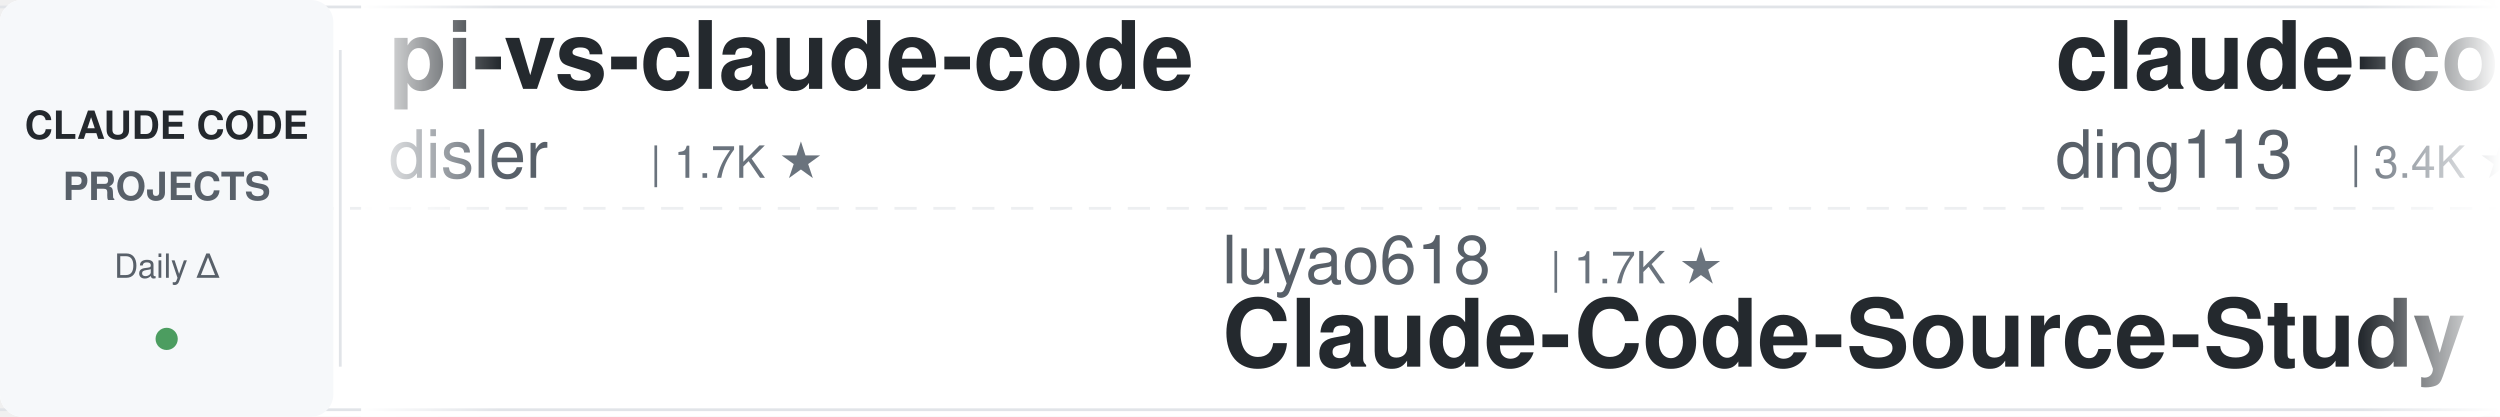
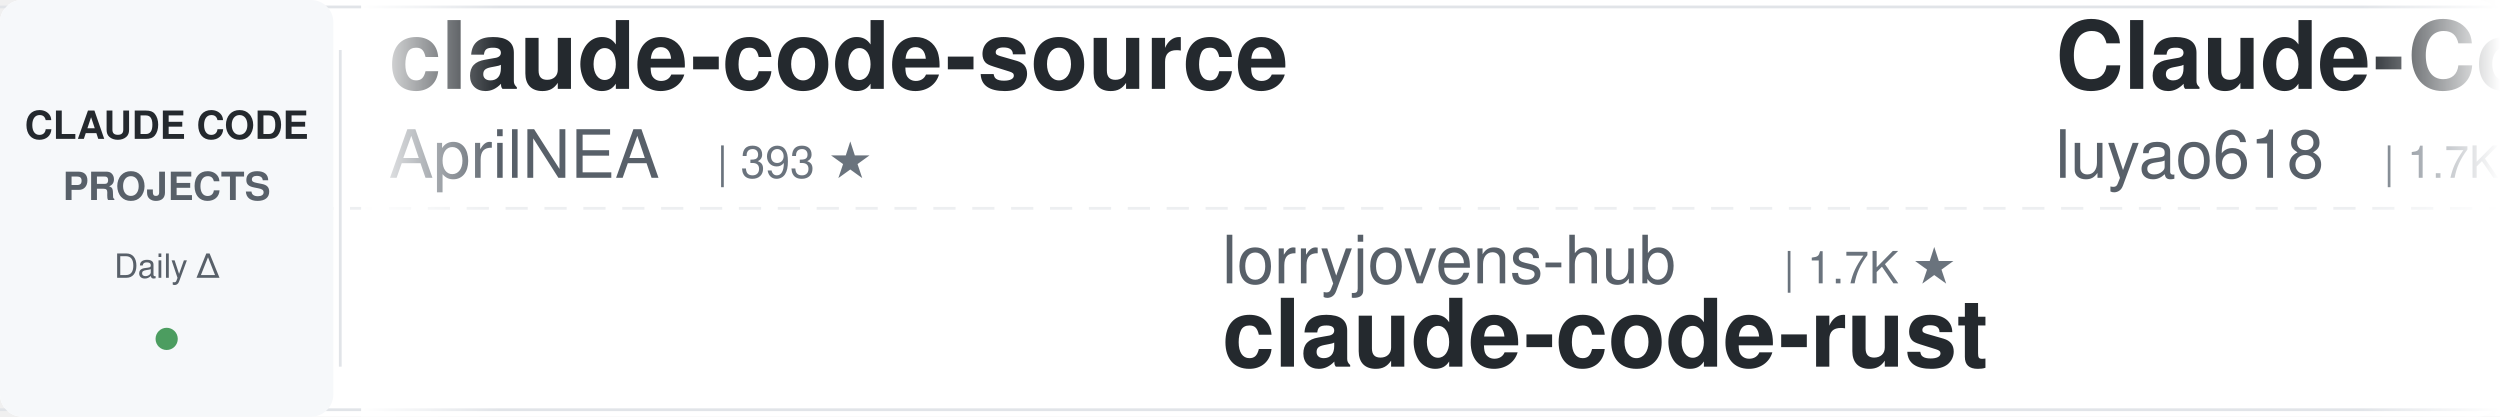
<svg xmlns="http://www.w3.org/2000/svg" width="900" height="150">
  <defs>
    <linearGradient id="leftFade" x1="0%" y1="0%" x2="100%" y2="0%">
      <stop offset="0%" style="stop-color:#ffffff;stop-opacity:1" />
      <stop offset="100%" style="stop-color:#ffffff;stop-opacity:0" />
    </linearGradient>
    <linearGradient id="rightFade" x1="0%" y1="0%" x2="100%" y2="0%">
      <stop offset="0%" style="stop-color:#ffffff;stop-opacity:0" />
      <stop offset="100%" style="stop-color:#ffffff;stop-opacity:1" />
    </linearGradient>
  </defs>
  <rect width="900" height="150" fill="#ffffff" rx="8" />
  <rect x="0" y="2" width="900" height="1" fill="#e1e4e8" />
  <rect x="0" y="147" width="900" height="1" fill="#e1e4e8" />
  <line x1="0" y1="75" x2="900" y2="75" stroke="#e1e4e8" stroke-width="1" stroke-dasharray="8 6" opacity="0.6" />
  <rect x="0" y="0" width="120" height="150" fill="#f6f8fa" rx="8" />
  <text x="60" y="50" font-family="-apple-system, BlinkMacSystemFont, 'Segoe UI', Helvetica, Arial, sans-serif" font-size="14" font-weight="600" fill="#24292e" text-anchor="middle">CLAUDE CODE</text>
  <text x="60" y="72" font-family="-apple-system, BlinkMacSystemFont, 'Segoe UI', Helvetica, Arial, sans-serif" font-size="14" font-weight="600" fill="#586069" text-anchor="middle">PROJECTS</text>
  <text x="60" y="100" font-family="-apple-system, BlinkMacSystemFont, 'Segoe UI', Helvetica, Arial, sans-serif" font-size="12" font-weight="500" fill="#586069" text-anchor="middle">Daily Δ</text>
  <circle cx="60" cy="122" r="4" fill="#22863a" opacity="0.8" />
  <rect x="122" y="18" width="1" height="114" fill="#e1e4e8" />
  <clipPath id="tickerClip">
    <rect x="130" y="0" width="770" height="150" />
  </clipPath>
  <g clip-path="url(#tickerClip)">
    <g id="tickerItems">
      <animateTransform attributeName="transform" attributeType="XML" type="translate" from="0 0" to="-3000 0" dur="54s" repeatCount="indefinite" />
      <g transform="translate(0, 0)">
-         <text x="140" y="32" font-family="-apple-system, BlinkMacSystemFont, 'Segoe UI', Helvetica, Arial, sans-serif" font-size="34" font-weight="600" fill="#24292e">pi-vs-claude-code</text>
-         <text x="140" y="64" font-family="-apple-system, BlinkMacSystemFont, 'Segoe UI', Helvetica, Arial, sans-serif" font-size="24" font-weight="400" fill="#586069">disler</text>
-         <text x="234" y="64" font-family="-apple-system, BlinkMacSystemFont, 'Segoe UI', Helvetica, Arial, sans-serif" font-size="16" font-weight="500" fill="#6a737d">| 1.7K ★</text>
+         <text x="140" y="32" font-family="-apple-system, BlinkMacSystemFont, 'Segoe UI', Helvetica, Arial, sans-serif" font-size="34" font-weight="600" fill="#24292e">claude-code-source</text>
+         <text x="140" y="64" font-family="-apple-system, BlinkMacSystemFont, 'Segoe UI', Helvetica, Arial, sans-serif" font-size="24" font-weight="400" fill="#586069">AprilNEA</text>
+         <text x="258" y="64" font-family="-apple-system, BlinkMacSystemFont, 'Segoe UI', Helvetica, Arial, sans-serif" font-size="16" font-weight="500" fill="#6a737d">| 393 ★</text>
      </g>
      <g transform="translate(300, 0)">
-         <text x="140" y="102" font-family="-apple-system, BlinkMacSystemFont, 'Segoe UI', Helvetica, Arial, sans-serif" font-size="24" font-weight="400" fill="#586069">luyao618</text>
-         <text x="258" y="102" font-family="-apple-system, BlinkMacSystemFont, 'Segoe UI', Helvetica, Arial, sans-serif" font-size="16" font-weight="500" fill="#6a737d">| 1.7K ★</text>
-         <text x="140" y="132" font-family="-apple-system, BlinkMacSystemFont, 'Segoe UI', Helvetica, Arial, sans-serif" font-size="34" font-weight="600" fill="#24292e">Claude-Code-Source-Study</text>
+         <text x="140" y="102" font-family="-apple-system, BlinkMacSystemFont, 'Segoe UI', Helvetica, Arial, sans-serif" font-size="24" font-weight="400" fill="#586069">lorryjovens-hub</text>
+         <text x="342" y="102" font-family="-apple-system, BlinkMacSystemFont, 'Segoe UI', Helvetica, Arial, sans-serif" font-size="16" font-weight="500" fill="#6a737d">| 1.7K ★</text>
+         <text x="140" y="132" font-family="-apple-system, BlinkMacSystemFont, 'Segoe UI', Helvetica, Arial, sans-serif" font-size="34" font-weight="600" fill="#24292e">claude-code-rust</text>
      </g>
      <g transform="translate(600, 0)">
-         <text x="140" y="32" font-family="-apple-system, BlinkMacSystemFont, 'Segoe UI', Helvetica, Arial, sans-serif" font-size="34" font-weight="600" fill="#24292e">claude-code-hub</text>
-         <text x="140" y="64" font-family="-apple-system, BlinkMacSystemFont, 'Segoe UI', Helvetica, Arial, sans-serif" font-size="24" font-weight="400" fill="#586069">ding113</text>
-         <text x="246" y="64" font-family="-apple-system, BlinkMacSystemFont, 'Segoe UI', Helvetica, Arial, sans-serif" font-size="16" font-weight="500" fill="#6a737d">| 3.4K ★</text>
+         <text x="140" y="32" font-family="-apple-system, BlinkMacSystemFont, 'Segoe UI', Helvetica, Arial, sans-serif" font-size="34" font-weight="600" fill="#24292e">Claude-Code-Source-Study</text>
+         <text x="140" y="64" font-family="-apple-system, BlinkMacSystemFont, 'Segoe UI', Helvetica, Arial, sans-serif" font-size="24" font-weight="400" fill="#586069">luyao618</text>
+         <text x="258" y="64" font-family="-apple-system, BlinkMacSystemFont, 'Segoe UI', Helvetica, Arial, sans-serif" font-size="16" font-weight="500" fill="#6a737d">| 1.7K ★</text>
      </g>
      <g transform="translate(900, 0)">
+         <text x="140" y="102" font-family="-apple-system, BlinkMacSystemFont, 'Segoe UI', Helvetica, Arial, sans-serif" font-size="24" font-weight="400" fill="#586069">anthropics</text>
+         <text x="282" y="102" font-family="-apple-system, BlinkMacSystemFont, 'Segoe UI', Helvetica, Arial, sans-serif" font-size="16" font-weight="500" fill="#6a737d">| 1.1K ★</text>
+         <text x="140" y="132" font-family="-apple-system, BlinkMacSystemFont, 'Segoe UI', Helvetica, Arial, sans-serif" font-size="34" font-weight="600" fill="#24292e">claude-code-base-action</text>
+       </g>
+       <g transform="translate(1200, 0)">
+         <text x="140" y="32" font-family="-apple-system, BlinkMacSystemFont, 'Segoe UI', Helvetica, Arial, sans-serif" font-size="34" font-weight="600" fill="#24292e">ClaudeCodeAgents</text>
+         <text x="140" y="64" font-family="-apple-system, BlinkMacSystemFont, 'Segoe UI', Helvetica, Arial, sans-serif" font-size="24" font-weight="400" fill="#586069">darcyegb</text>
+         <text x="258" y="64" font-family="-apple-system, BlinkMacSystemFont, 'Segoe UI', Helvetica, Arial, sans-serif" font-size="16" font-weight="500" fill="#6a737d">| 780 ★</text>
+       </g>
+       <g transform="translate(1500, 0)">
+         <text x="140" y="102" font-family="-apple-system, BlinkMacSystemFont, 'Segoe UI', Helvetica, Arial, sans-serif" font-size="24" font-weight="400" fill="#586069">musistudio</text>
+         <text x="282" y="102" font-family="-apple-system, BlinkMacSystemFont, 'Segoe UI', Helvetica, Arial, sans-serif" font-size="16" font-weight="500" fill="#6a737d">| 38.4K ★</text>
+         <text x="140" y="132" font-family="-apple-system, BlinkMacSystemFont, 'Segoe UI', Helvetica, Arial, sans-serif" font-size="34" font-weight="600" fill="#24292e">claude-code-router</text>
+       </g>
+       <g transform="translate(1800, 0)">
+         <text x="140" y="32" font-family="-apple-system, BlinkMacSystemFont, 'Segoe UI', Helvetica, Arial, sans-serif" font-size="34" font-weight="600" fill="#24292e">claude-code-local</text>
+         <text x="140" y="64" font-family="-apple-system, BlinkMacSystemFont, 'Segoe UI', Helvetica, Arial, sans-serif" font-size="24" font-weight="400" fill="#586069">nicedreamzapp</text>
+         <text x="318" y="64" font-family="-apple-system, BlinkMacSystemFont, 'Segoe UI', Helvetica, Arial, sans-serif" font-size="16" font-weight="500" fill="#6a737d">| 3.5K ★</text>
+       </g>
+       <g transform="translate(2100, 0)">
        <text x="140" y="102" font-family="-apple-system, BlinkMacSystemFont, 'Segoe UI', Helvetica, Arial, sans-serif" font-size="24" font-weight="400" fill="#586069">jqueryscript</text>
        <text x="306" y="102" font-family="-apple-system, BlinkMacSystemFont, 'Segoe UI', Helvetica, Arial, sans-serif" font-size="16" font-weight="500" fill="#6a737d">| 558 ★</text>
        <text x="140" y="132" font-family="-apple-system, BlinkMacSystemFont, 'Segoe UI', Helvetica, Arial, sans-serif" font-size="34" font-weight="600" fill="#24292e">awesome-claude-code</text>
      </g>
-       <g transform="translate(1200, 0)">
-         <text x="140" y="32" font-family="-apple-system, BlinkMacSystemFont, 'Segoe UI', Helvetica, Arial, sans-serif" font-size="34" font-weight="600" fill="#24292e">awesome-claude-code-suba...</text>
-         <text x="140" y="64" font-family="-apple-system, BlinkMacSystemFont, 'Segoe UI', Helvetica, Arial, sans-serif" font-size="24" font-weight="400" fill="#586069">VoltAgent</text>
-         <text x="270" y="64" font-family="-apple-system, BlinkMacSystemFont, 'Segoe UI', Helvetica, Arial, sans-serif" font-size="16" font-weight="500" fill="#6a737d">| 26.8K ★</text>
-       </g>
-       <g transform="translate(1500, 0)">
-         <text x="140" y="102" font-family="-apple-system, BlinkMacSystemFont, 'Segoe UI', Helvetica, Arial, sans-serif" font-size="24" font-weight="400" fill="#586069">Yuyz0112</text>
-         <text x="258" y="102" font-family="-apple-system, BlinkMacSystemFont, 'Segoe UI', Helvetica, Arial, sans-serif" font-size="16" font-weight="500" fill="#6a737d">| 2.5K ★</text>
-         <text x="140" y="132" font-family="-apple-system, BlinkMacSystemFont, 'Segoe UI', Helvetica, Arial, sans-serif" font-size="34" font-weight="600" fill="#24292e">claude-code-reverse</text>
-       </g>
-       <g transform="translate(1800, 0)">
-         <text x="140" y="32" font-family="-apple-system, BlinkMacSystemFont, 'Segoe UI', Helvetica, Arial, sans-serif" font-size="34" font-weight="600" fill="#24292e">edmunds-claude-code</text>
-         <text x="140" y="64" font-family="-apple-system, BlinkMacSystemFont, 'Segoe UI', Helvetica, Arial, sans-serif" font-size="24" font-weight="400" fill="#586069">edmund-io</text>
-         <text x="270" y="64" font-family="-apple-system, BlinkMacSystemFont, 'Segoe UI', Helvetica, Arial, sans-serif" font-size="16" font-weight="500" fill="#6a737d">| 1.5K ★</text>
-       </g>
-       <g transform="translate(2100, 0)">
-         <text x="140" y="102" font-family="-apple-system, BlinkMacSystemFont, 'Segoe UI', Helvetica, Arial, sans-serif" font-size="24" font-weight="400" fill="#586069">JrCx7scC</text>
-         <text x="258" y="102" font-family="-apple-system, BlinkMacSystemFont, 'Segoe UI', Helvetica, Arial, sans-serif" font-size="16" font-weight="500" fill="#6a737d">| 377 ★</text>
-         <text x="140" y="132" font-family="-apple-system, BlinkMacSystemFont, 'Segoe UI', Helvetica, Arial, sans-serif" font-size="34" font-weight="600" fill="#24292e">claude-code-source</text>
-       </g>
      <g transform="translate(2400, 0)">
-         <text x="140" y="32" font-family="-apple-system, BlinkMacSystemFont, 'Segoe UI', Helvetica, Arial, sans-serif" font-size="34" font-weight="600" fill="#24292e">claude-code-proxy</text>
-         <text x="140" y="64" font-family="-apple-system, BlinkMacSystemFont, 'Segoe UI', Helvetica, Arial, sans-serif" font-size="24" font-weight="400" fill="#586069">1rgs</text>
-         <text x="210" y="64" font-family="-apple-system, BlinkMacSystemFont, 'Segoe UI', Helvetica, Arial, sans-serif" font-size="16" font-weight="500" fill="#6a737d">| 3.8K ★</text>
+         <text x="140" y="32" font-family="-apple-system, BlinkMacSystemFont, 'Segoe UI', Helvetica, Arial, sans-serif" font-size="34" font-weight="600" fill="#24292e">system_prompts_leaks</text>
+         <text x="140" y="64" font-family="-apple-system, BlinkMacSystemFont, 'Segoe UI', Helvetica, Arial, sans-serif" font-size="24" font-weight="400" fill="#586069">asgeirtj</text>
+         <text x="258" y="64" font-family="-apple-system, BlinkMacSystemFont, 'Segoe UI', Helvetica, Arial, sans-serif" font-size="16" font-weight="500" fill="#6a737d">| 73.0K ★</text>
      </g>
      <g transform="translate(2700, 0)">
-         <text x="140" y="102" font-family="-apple-system, BlinkMacSystemFont, 'Segoe UI', Helvetica, Arial, sans-serif" font-size="24" font-weight="400" fill="#586069">techjarves</text>
-         <text x="282" y="102" font-family="-apple-system, BlinkMacSystemFont, 'Segoe UI', Helvetica, Arial, sans-serif" font-size="16" font-weight="500" fill="#6a737d">| 1.6K ★</text>
-         <text x="140" y="132" font-family="-apple-system, BlinkMacSystemFont, 'Segoe UI', Helvetica, Arial, sans-serif" font-size="34" font-weight="600" fill="#24292e">ClaudeCode-Portable</text>
+         <text x="140" y="102" font-family="-apple-system, BlinkMacSystemFont, 'Segoe UI', Helvetica, Arial, sans-serif" font-size="24" font-weight="400" fill="#586069">AICoderTudou</text>
+         <text x="306" y="102" font-family="-apple-system, BlinkMacSystemFont, 'Segoe UI', Helvetica, Arial, sans-serif" font-size="16" font-weight="500" fill="#6a737d">| 493 ★</text>
+         <text x="140" y="132" font-family="-apple-system, BlinkMacSystemFont, 'Segoe UI', Helvetica, Arial, sans-serif" font-size="34" font-weight="600" fill="#24292e">claude-code-tudou</text>
      </g>
      <g transform="translate(3000, 0)">
-         <text x="140" y="32" font-family="-apple-system, BlinkMacSystemFont, 'Segoe UI', Helvetica, Arial, sans-serif" font-size="34" font-weight="600" fill="#24292e">pi-vs-claude-code</text>
-         <text x="140" y="64" font-family="-apple-system, BlinkMacSystemFont, 'Segoe UI', Helvetica, Arial, sans-serif" font-size="24" font-weight="400" fill="#586069">disler</text>
-         <text x="234" y="64" font-family="-apple-system, BlinkMacSystemFont, 'Segoe UI', Helvetica, Arial, sans-serif" font-size="16" font-weight="500" fill="#6a737d">| 1.7K ★</text>
+         <text x="140" y="32" font-family="-apple-system, BlinkMacSystemFont, 'Segoe UI', Helvetica, Arial, sans-serif" font-size="34" font-weight="600" fill="#24292e">claude-code-source</text>
+         <text x="140" y="64" font-family="-apple-system, BlinkMacSystemFont, 'Segoe UI', Helvetica, Arial, sans-serif" font-size="24" font-weight="400" fill="#586069">AprilNEA</text>
+         <text x="258" y="64" font-family="-apple-system, BlinkMacSystemFont, 'Segoe UI', Helvetica, Arial, sans-serif" font-size="16" font-weight="500" fill="#6a737d">| 393 ★</text>
      </g>
      <g transform="translate(3300, 0)">
-         <text x="140" y="102" font-family="-apple-system, BlinkMacSystemFont, 'Segoe UI', Helvetica, Arial, sans-serif" font-size="24" font-weight="400" fill="#586069">luyao618</text>
-         <text x="258" y="102" font-family="-apple-system, BlinkMacSystemFont, 'Segoe UI', Helvetica, Arial, sans-serif" font-size="16" font-weight="500" fill="#6a737d">| 1.7K ★</text>
-         <text x="140" y="132" font-family="-apple-system, BlinkMacSystemFont, 'Segoe UI', Helvetica, Arial, sans-serif" font-size="34" font-weight="600" fill="#24292e">Claude-Code-Source-Study</text>
+         <text x="140" y="102" font-family="-apple-system, BlinkMacSystemFont, 'Segoe UI', Helvetica, Arial, sans-serif" font-size="24" font-weight="400" fill="#586069">lorryjovens-hub</text>
+         <text x="342" y="102" font-family="-apple-system, BlinkMacSystemFont, 'Segoe UI', Helvetica, Arial, sans-serif" font-size="16" font-weight="500" fill="#6a737d">| 1.7K ★</text>
+         <text x="140" y="132" font-family="-apple-system, BlinkMacSystemFont, 'Segoe UI', Helvetica, Arial, sans-serif" font-size="34" font-weight="600" fill="#24292e">claude-code-rust</text>
      </g>
      <g transform="translate(3600, 0)">
-         <text x="140" y="32" font-family="-apple-system, BlinkMacSystemFont, 'Segoe UI', Helvetica, Arial, sans-serif" font-size="34" font-weight="600" fill="#24292e">claude-code-hub</text>
-         <text x="140" y="64" font-family="-apple-system, BlinkMacSystemFont, 'Segoe UI', Helvetica, Arial, sans-serif" font-size="24" font-weight="400" fill="#586069">ding113</text>
-         <text x="246" y="64" font-family="-apple-system, BlinkMacSystemFont, 'Segoe UI', Helvetica, Arial, sans-serif" font-size="16" font-weight="500" fill="#6a737d">| 3.4K ★</text>
+         <text x="140" y="32" font-family="-apple-system, BlinkMacSystemFont, 'Segoe UI', Helvetica, Arial, sans-serif" font-size="34" font-weight="600" fill="#24292e">Claude-Code-Source-Study</text>
+         <text x="140" y="64" font-family="-apple-system, BlinkMacSystemFont, 'Segoe UI', Helvetica, Arial, sans-serif" font-size="24" font-weight="400" fill="#586069">luyao618</text>
+         <text x="258" y="64" font-family="-apple-system, BlinkMacSystemFont, 'Segoe UI', Helvetica, Arial, sans-serif" font-size="16" font-weight="500" fill="#6a737d">| 1.7K ★</text>
      </g>
      <g transform="translate(3900, 0)">
-         <text x="140" y="102" font-family="-apple-system, BlinkMacSystemFont, 'Segoe UI', Helvetica, Arial, sans-serif" font-size="24" font-weight="400" fill="#586069">jqueryscript</text>
-         <text x="306" y="102" font-family="-apple-system, BlinkMacSystemFont, 'Segoe UI', Helvetica, Arial, sans-serif" font-size="16" font-weight="500" fill="#6a737d">| 558 ★</text>
-         <text x="140" y="132" font-family="-apple-system, BlinkMacSystemFont, 'Segoe UI', Helvetica, Arial, sans-serif" font-size="34" font-weight="600" fill="#24292e">awesome-claude-code</text>
+         <text x="140" y="102" font-family="-apple-system, BlinkMacSystemFont, 'Segoe UI', Helvetica, Arial, sans-serif" font-size="24" font-weight="400" fill="#586069">anthropics</text>
+         <text x="282" y="102" font-family="-apple-system, BlinkMacSystemFont, 'Segoe UI', Helvetica, Arial, sans-serif" font-size="16" font-weight="500" fill="#6a737d">| 1.1K ★</text>
+         <text x="140" y="132" font-family="-apple-system, BlinkMacSystemFont, 'Segoe UI', Helvetica, Arial, sans-serif" font-size="34" font-weight="600" fill="#24292e">claude-code-base-action</text>
      </g>
    </g>
  </g>
  <rect x="130" y="0" width="50" height="150" fill="url(#leftFade)" />
  <rect x="850" y="0" width="50" height="150" fill="url(#rightFade)" />
</svg>
